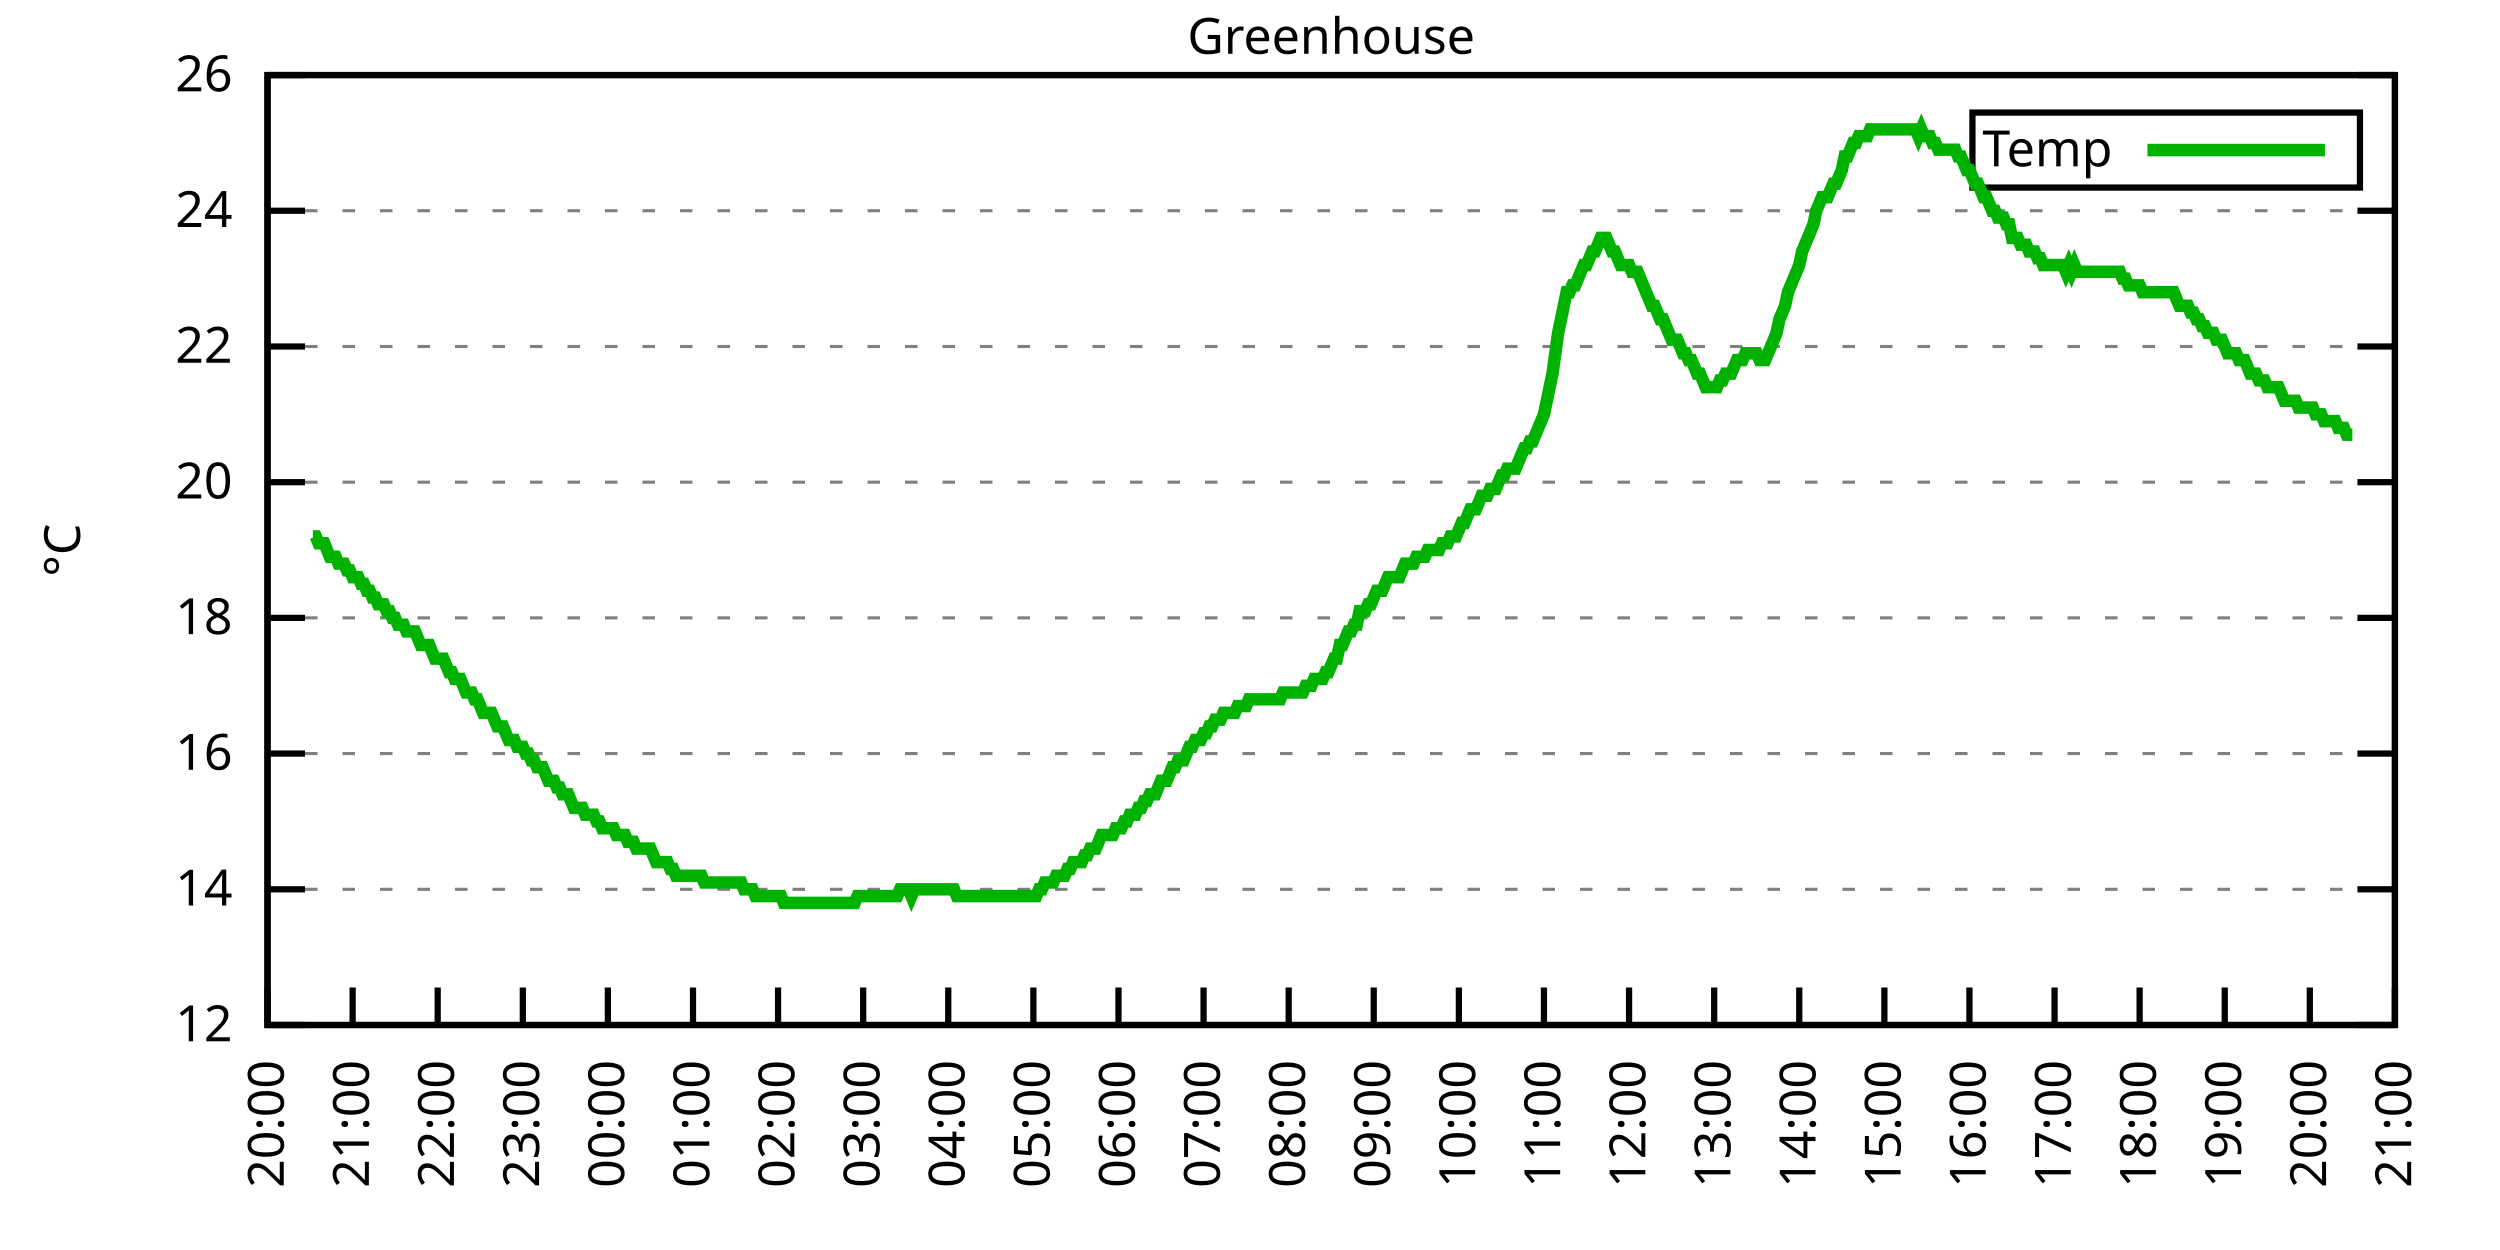
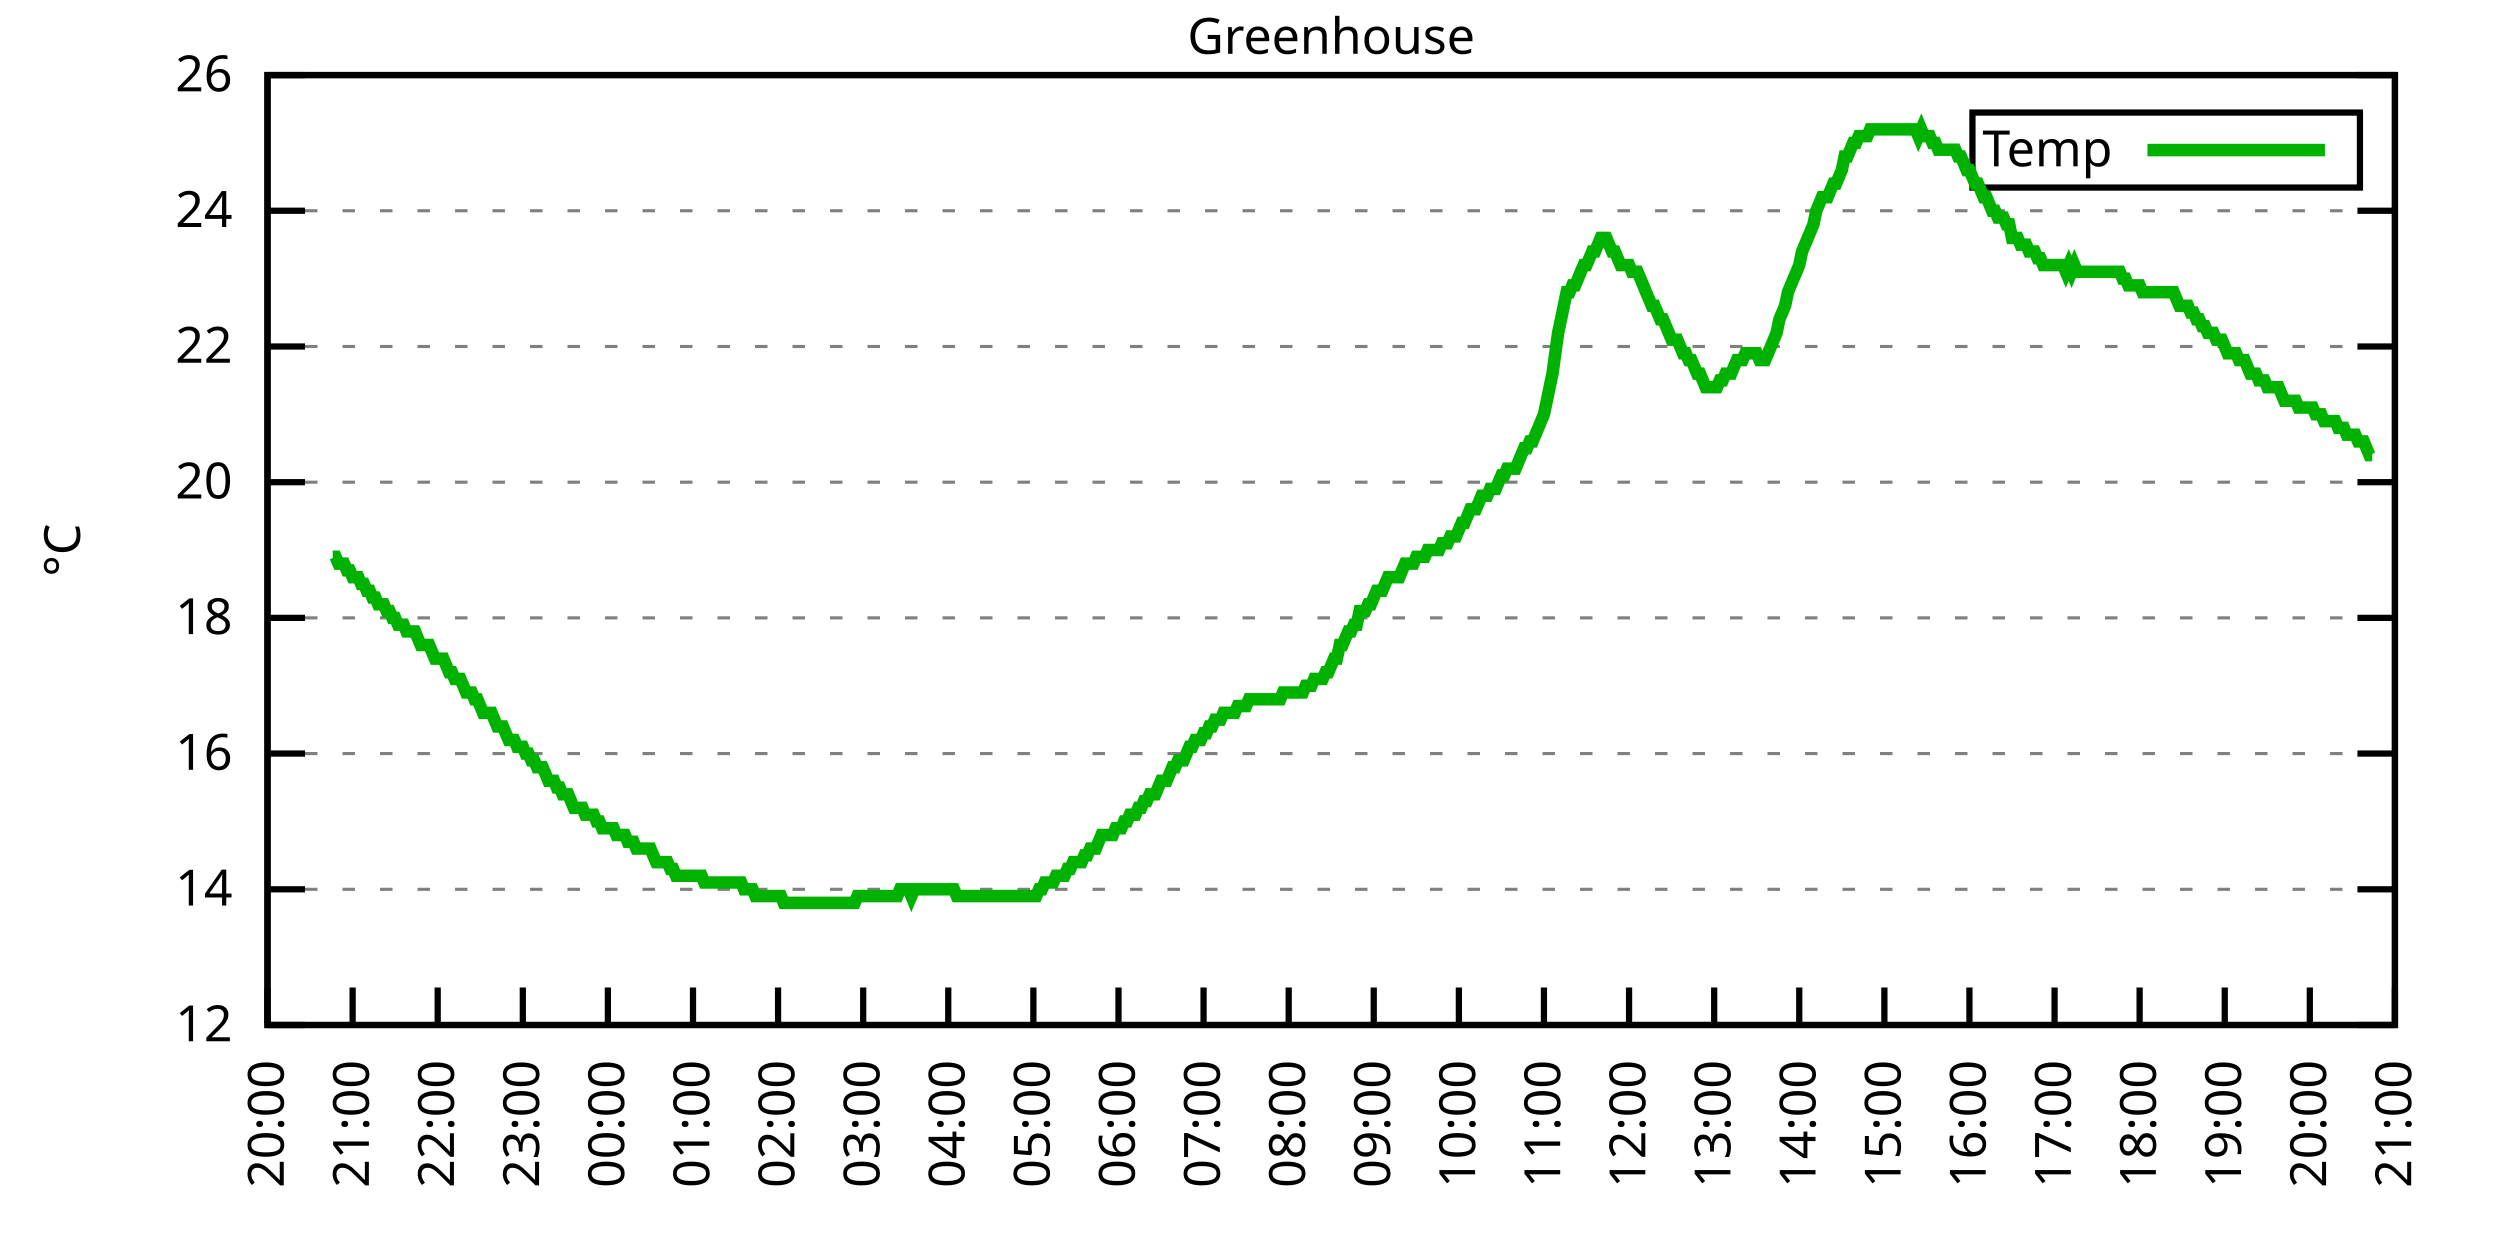
<svg xmlns="http://www.w3.org/2000/svg" xmlns:xlink="http://www.w3.org/1999/xlink" width="400" height="200" viewBox="0 0 400 200">
  <g id="gnuplot_canvas">
    <rect x="0" y="0" width="400" height="200" fill="none" />
    <defs>
      <circle id="gpDot" r="0.5" stroke-width="0.5" stroke="currentColor" />
      <path id="gpPt0" stroke-width="0.333" stroke="currentColor" d="M-1,0 h2 M0,-1 v2" />
      <path id="gpPt1" stroke-width="0.333" stroke="currentColor" d="M-1,-1 L1,1 M1,-1 L-1,1" />
      <path id="gpPt2" stroke-width="0.333" stroke="currentColor" d="M-1,0 L1,0 M0,-1 L0,1 M-1,-1 L1,1 M-1,1 L1,-1" />
      <rect id="gpPt3" stroke-width="0.333" stroke="currentColor" x="-1" y="-1" width="2" height="2" />
      <rect id="gpPt4" stroke-width="0.333" stroke="currentColor" fill="currentColor" x="-1" y="-1" width="2" height="2" />
      <circle id="gpPt5" stroke-width="0.333" stroke="currentColor" cx="0" cy="0" r="1" />
      <use xlink:href="#gpPt5" id="gpPt6" fill="currentColor" stroke="none" />
      <path id="gpPt7" stroke-width="0.333" stroke="currentColor" d="M0,-1.33 L-1.33,0.67 L1.33,0.67 z" />
      <use xlink:href="#gpPt7" id="gpPt8" fill="currentColor" stroke="none" />
      <use xlink:href="#gpPt7" id="gpPt9" stroke="currentColor" transform="rotate(180)" />
      <use xlink:href="#gpPt9" id="gpPt10" fill="currentColor" stroke="none" />
      <use xlink:href="#gpPt3" id="gpPt11" stroke="currentColor" transform="rotate(45)" />
      <use xlink:href="#gpPt11" id="gpPt12" fill="currentColor" stroke="none" />
      <path id="gpPt13" stroke-width="0.333" stroke="currentColor" d="M0,1.330 L1.265,0.411 L0.782,-1.067 L-0.782,-1.076 L-1.265,0.411 z" />
      <use xlink:href="#gpPt13" id="gpPt14" fill="currentColor" stroke="none" />
      <filter id="textbox" filterUnits="objectBoundingBox" x="0" y="0" height="1" width="1">
        <feFlood flood-color="white" flood-opacity="1" result="bgnd" />
        <feComposite in="SourceGraphic" in2="bgnd" operator="atop" />
      </filter>
      <filter id="greybox" filterUnits="objectBoundingBox" x="0" y="0" height="1" width="1">
        <feFlood flood-color="lightgrey" flood-opacity="1" result="grey" />
        <feComposite in="SourceGraphic" in2="grey" operator="atop" />
      </filter>
    </defs>
    <g fill="none" color="white" stroke="currentColor" stroke-width="1.00" stroke-linecap="butt" stroke-linejoin="miter">
</g>
    <g fill="none" color="black" stroke="currentColor" stroke-width="1.00" stroke-linecap="butt" stroke-linejoin="miter">
      <g stroke="none" shape-rendering="crispEdges">
        <polygon fill="rgb(255, 255, 255)" points="42.80,164.00 383.18,164.00 383.18,12.02 42.80,12.02 " />
      </g>
    </g>
    <g fill="none" color="black" stroke="currentColor" stroke-width="1.00" stroke-linecap="butt" stroke-linejoin="miter">
</g>
    <g fill="none" color="black" stroke="black" stroke-width="0.50" stroke-linecap="butt" stroke-linejoin="miter">
</g>
    <g fill="none" color="gray" stroke="currentColor" stroke-width="0.50" stroke-linecap="butt" stroke-linejoin="miter">
      <path stroke="gray" stroke-dasharray="2,4" class="gridline" d="M42.80,164.00 L383.19,164.00  " />
    </g>
    <g fill="none" color="gray" stroke="gray" stroke-width="1.00" stroke-linecap="butt" stroke-linejoin="miter">
</g>
    <g fill="none" color="black" stroke="currentColor" stroke-width="1.00" stroke-linecap="butt" stroke-linejoin="miter">
      <path stroke="black" d="M42.80,164.00 L48.80,164.00 M383.19,164.00 L377.19,164.00  " />
      <g transform="translate(37.20,166.60)" stroke="none" fill="black" font-family="Sans" font-size="8.00" text-anchor="end">
        <text>
          <tspan font-family="Sans"> 12</tspan>
        </text>
      </g>
    </g>
    <g fill="none" color="black" stroke="currentColor" stroke-width="1.00" stroke-linecap="butt" stroke-linejoin="miter">
</g>
    <g fill="none" color="black" stroke="black" stroke-width="0.50" stroke-linecap="butt" stroke-linejoin="miter">
</g>
    <g fill="none" color="gray" stroke="currentColor" stroke-width="0.50" stroke-linecap="butt" stroke-linejoin="miter">
      <path stroke="gray" stroke-dasharray="2,4" class="gridline" d="M42.80,142.29 L383.19,142.29  " />
    </g>
    <g fill="none" color="gray" stroke="gray" stroke-width="1.00" stroke-linecap="butt" stroke-linejoin="miter">
</g>
    <g fill="none" color="black" stroke="currentColor" stroke-width="1.00" stroke-linecap="butt" stroke-linejoin="miter">
      <path stroke="black" d="M42.80,142.29 L48.80,142.29 M383.19,142.29 L377.19,142.29  " />
      <g transform="translate(37.20,144.89)" stroke="none" fill="black" font-family="Sans" font-size="8.00" text-anchor="end">
        <text>
          <tspan font-family="Sans"> 14</tspan>
        </text>
      </g>
    </g>
    <g fill="none" color="black" stroke="currentColor" stroke-width="1.00" stroke-linecap="butt" stroke-linejoin="miter">
</g>
    <g fill="none" color="black" stroke="black" stroke-width="0.50" stroke-linecap="butt" stroke-linejoin="miter">
</g>
    <g fill="none" color="gray" stroke="currentColor" stroke-width="0.50" stroke-linecap="butt" stroke-linejoin="miter">
      <path stroke="gray" stroke-dasharray="2,4" class="gridline" d="M42.80,120.57 L383.19,120.57  " />
    </g>
    <g fill="none" color="gray" stroke="gray" stroke-width="1.00" stroke-linecap="butt" stroke-linejoin="miter">
</g>
    <g fill="none" color="black" stroke="currentColor" stroke-width="1.00" stroke-linecap="butt" stroke-linejoin="miter">
      <path stroke="black" d="M42.80,120.57 L48.80,120.57 M383.19,120.57 L377.19,120.57  " />
      <g transform="translate(37.20,123.17)" stroke="none" fill="black" font-family="Sans" font-size="8.00" text-anchor="end">
        <text>
          <tspan font-family="Sans"> 16</tspan>
        </text>
      </g>
    </g>
    <g fill="none" color="black" stroke="currentColor" stroke-width="1.00" stroke-linecap="butt" stroke-linejoin="miter">
</g>
    <g fill="none" color="black" stroke="black" stroke-width="0.50" stroke-linecap="butt" stroke-linejoin="miter">
</g>
    <g fill="none" color="gray" stroke="currentColor" stroke-width="0.50" stroke-linecap="butt" stroke-linejoin="miter">
      <path stroke="gray" stroke-dasharray="2,4" class="gridline" d="M42.80,98.86 L383.19,98.86  " />
    </g>
    <g fill="none" color="gray" stroke="gray" stroke-width="1.00" stroke-linecap="butt" stroke-linejoin="miter">
</g>
    <g fill="none" color="black" stroke="currentColor" stroke-width="1.00" stroke-linecap="butt" stroke-linejoin="miter">
      <path stroke="black" d="M42.80,98.86 L48.80,98.86 M383.19,98.86 L377.19,98.86  " />
      <g transform="translate(37.20,101.46)" stroke="none" fill="black" font-family="Sans" font-size="8.00" text-anchor="end">
        <text>
          <tspan font-family="Sans"> 18</tspan>
        </text>
      </g>
    </g>
    <g fill="none" color="black" stroke="currentColor" stroke-width="1.00" stroke-linecap="butt" stroke-linejoin="miter">
</g>
    <g fill="none" color="black" stroke="black" stroke-width="0.50" stroke-linecap="butt" stroke-linejoin="miter">
</g>
    <g fill="none" color="gray" stroke="currentColor" stroke-width="0.50" stroke-linecap="butt" stroke-linejoin="miter">
      <path stroke="gray" stroke-dasharray="2,4" class="gridline" d="M42.80,77.15 L383.19,77.15  " />
    </g>
    <g fill="none" color="gray" stroke="gray" stroke-width="1.00" stroke-linecap="butt" stroke-linejoin="miter">
</g>
    <g fill="none" color="black" stroke="currentColor" stroke-width="1.00" stroke-linecap="butt" stroke-linejoin="miter">
      <path stroke="black" d="M42.80,77.15 L48.80,77.15 M383.19,77.15 L377.19,77.15  " />
      <g transform="translate(37.20,79.75)" stroke="none" fill="black" font-family="Sans" font-size="8.00" text-anchor="end">
        <text>
          <tspan font-family="Sans"> 20</tspan>
        </text>
      </g>
    </g>
    <g fill="none" color="black" stroke="currentColor" stroke-width="1.00" stroke-linecap="butt" stroke-linejoin="miter">
</g>
    <g fill="none" color="black" stroke="black" stroke-width="0.50" stroke-linecap="butt" stroke-linejoin="miter">
</g>
    <g fill="none" color="gray" stroke="currentColor" stroke-width="0.50" stroke-linecap="butt" stroke-linejoin="miter">
      <path stroke="gray" stroke-dasharray="2,4" class="gridline" d="M42.80,55.44 L383.19,55.44  " />
    </g>
    <g fill="none" color="gray" stroke="gray" stroke-width="1.00" stroke-linecap="butt" stroke-linejoin="miter">
</g>
    <g fill="none" color="black" stroke="currentColor" stroke-width="1.00" stroke-linecap="butt" stroke-linejoin="miter">
      <path stroke="black" d="M42.80,55.44 L48.80,55.44 M383.19,55.44 L377.19,55.44  " />
      <g transform="translate(37.20,58.04)" stroke="none" fill="black" font-family="Sans" font-size="8.00" text-anchor="end">
        <text>
          <tspan font-family="Sans"> 22</tspan>
        </text>
      </g>
    </g>
    <g fill="none" color="black" stroke="currentColor" stroke-width="1.00" stroke-linecap="butt" stroke-linejoin="miter">
</g>
    <g fill="none" color="black" stroke="black" stroke-width="0.50" stroke-linecap="butt" stroke-linejoin="miter">
</g>
    <g fill="none" color="gray" stroke="currentColor" stroke-width="0.50" stroke-linecap="butt" stroke-linejoin="miter">
      <path stroke="gray" stroke-dasharray="2,4" class="gridline" d="M42.80,33.72 L383.19,33.72  " />
    </g>
    <g fill="none" color="gray" stroke="gray" stroke-width="1.00" stroke-linecap="butt" stroke-linejoin="miter">
</g>
    <g fill="none" color="black" stroke="currentColor" stroke-width="1.00" stroke-linecap="butt" stroke-linejoin="miter">
      <path stroke="black" d="M42.80,33.72 L48.80,33.72 M383.19,33.72 L377.19,33.72  " />
      <g transform="translate(37.20,36.32)" stroke="none" fill="black" font-family="Sans" font-size="8.00" text-anchor="end">
        <text>
          <tspan font-family="Sans"> 24</tspan>
        </text>
      </g>
    </g>
    <g fill="none" color="black" stroke="currentColor" stroke-width="1.00" stroke-linecap="butt" stroke-linejoin="miter">
</g>
    <g fill="none" color="black" stroke="black" stroke-width="0.50" stroke-linecap="butt" stroke-linejoin="miter">
</g>
    <g fill="none" color="gray" stroke="currentColor" stroke-width="0.50" stroke-linecap="butt" stroke-linejoin="miter">
      <path stroke="gray" stroke-dasharray="2,4" class="gridline" d="M42.80,12.01 L383.19,12.01  " />
    </g>
    <g fill="none" color="gray" stroke="gray" stroke-width="1.00" stroke-linecap="butt" stroke-linejoin="miter">
</g>
    <g fill="none" color="black" stroke="currentColor" stroke-width="1.00" stroke-linecap="butt" stroke-linejoin="miter">
      <path stroke="black" d="M42.80,12.01 L48.80,12.01 M383.19,12.01 L377.19,12.01  " />
      <g transform="translate(37.20,14.61)" stroke="none" fill="black" font-family="Sans" font-size="8.00" text-anchor="end">
        <text>
          <tspan font-family="Sans"> 26</tspan>
        </text>
      </g>
    </g>
    <g fill="none" color="black" stroke="currentColor" stroke-width="1.00" stroke-linecap="butt" stroke-linejoin="miter">
      <path stroke="black" d="M42.80,164.00 L42.80,158.00  " />
      <g transform="translate(45.40,169.60) rotate(270.00)" stroke="none" fill="black" font-family="Sans" font-size="8.00" text-anchor="end">
        <text>
          <tspan font-family="Sans">20:00</tspan>
        </text>
      </g>
    </g>
    <g fill="none" color="black" stroke="currentColor" stroke-width="1.00" stroke-linecap="butt" stroke-linejoin="miter">
      <path stroke="black" d="M56.42,164.00 L56.42,158.00  " />
      <g transform="translate(59.02,169.60) rotate(270.00)" stroke="none" fill="black" font-family="Sans" font-size="8.00" text-anchor="end">
        <text>
          <tspan font-family="Sans">21:00</tspan>
        </text>
      </g>
    </g>
    <g fill="none" color="black" stroke="currentColor" stroke-width="1.00" stroke-linecap="butt" stroke-linejoin="miter">
      <path stroke="black" d="M70.03,164.00 L70.03,158.00  " />
      <g transform="translate(72.63,169.60) rotate(270.00)" stroke="none" fill="black" font-family="Sans" font-size="8.00" text-anchor="end">
        <text>
          <tspan font-family="Sans">22:00</tspan>
        </text>
      </g>
    </g>
    <g fill="none" color="black" stroke="currentColor" stroke-width="1.00" stroke-linecap="butt" stroke-linejoin="miter">
      <path stroke="black" d="M83.65,164.00 L83.65,158.00  " />
      <g transform="translate(86.25,169.60) rotate(270.00)" stroke="none" fill="black" font-family="Sans" font-size="8.00" text-anchor="end">
        <text>
          <tspan font-family="Sans">23:00</tspan>
        </text>
      </g>
    </g>
    <g fill="none" color="black" stroke="currentColor" stroke-width="1.00" stroke-linecap="butt" stroke-linejoin="miter">
      <path stroke="black" d="M97.26,164.00 L97.26,158.00  " />
      <g transform="translate(99.86,169.60) rotate(270.00)" stroke="none" fill="black" font-family="Sans" font-size="8.00" text-anchor="end">
        <text>
          <tspan font-family="Sans">00:00</tspan>
        </text>
      </g>
    </g>
    <g fill="none" color="black" stroke="currentColor" stroke-width="1.00" stroke-linecap="butt" stroke-linejoin="miter">
      <path stroke="black" d="M110.88,164.00 L110.88,158.00  " />
      <g transform="translate(113.48,169.60) rotate(270.00)" stroke="none" fill="black" font-family="Sans" font-size="8.00" text-anchor="end">
        <text>
          <tspan font-family="Sans">01:00</tspan>
        </text>
      </g>
    </g>
    <g fill="none" color="black" stroke="currentColor" stroke-width="1.00" stroke-linecap="butt" stroke-linejoin="miter">
      <path stroke="black" d="M124.49,164.00 L124.49,158.00  " />
      <g transform="translate(127.09,169.60) rotate(270.00)" stroke="none" fill="black" font-family="Sans" font-size="8.00" text-anchor="end">
        <text>
          <tspan font-family="Sans">02:00</tspan>
        </text>
      </g>
    </g>
    <g fill="none" color="black" stroke="currentColor" stroke-width="1.00" stroke-linecap="butt" stroke-linejoin="miter">
      <path stroke="black" d="M138.11,164.00 L138.11,158.00  " />
      <g transform="translate(140.71,169.60) rotate(270.00)" stroke="none" fill="black" font-family="Sans" font-size="8.00" text-anchor="end">
        <text>
          <tspan font-family="Sans">03:00</tspan>
        </text>
      </g>
    </g>
    <g fill="none" color="black" stroke="currentColor" stroke-width="1.00" stroke-linecap="butt" stroke-linejoin="miter">
      <path stroke="black" d="M151.72,164.00 L151.72,158.00  " />
      <g transform="translate(154.32,169.60) rotate(270.00)" stroke="none" fill="black" font-family="Sans" font-size="8.00" text-anchor="end">
        <text>
          <tspan font-family="Sans">04:00</tspan>
        </text>
      </g>
    </g>
    <g fill="none" color="black" stroke="currentColor" stroke-width="1.00" stroke-linecap="butt" stroke-linejoin="miter">
      <path stroke="black" d="M165.34,164.00 L165.34,158.00  " />
      <g transform="translate(167.94,169.60) rotate(270.00)" stroke="none" fill="black" font-family="Sans" font-size="8.00" text-anchor="end">
        <text>
          <tspan font-family="Sans">05:00</tspan>
        </text>
      </g>
    </g>
    <g fill="none" color="black" stroke="currentColor" stroke-width="1.00" stroke-linecap="butt" stroke-linejoin="miter">
      <path stroke="black" d="M178.96,164.00 L178.96,158.00  " />
      <g transform="translate(181.56,169.60) rotate(270.00)" stroke="none" fill="black" font-family="Sans" font-size="8.00" text-anchor="end">
        <text>
          <tspan font-family="Sans">06:00</tspan>
        </text>
      </g>
    </g>
    <g fill="none" color="black" stroke="currentColor" stroke-width="1.00" stroke-linecap="butt" stroke-linejoin="miter">
      <path stroke="black" d="M192.57,164.00 L192.57,158.00  " />
      <g transform="translate(195.17,169.60) rotate(270.00)" stroke="none" fill="black" font-family="Sans" font-size="8.00" text-anchor="end">
        <text>
          <tspan font-family="Sans">07:00</tspan>
        </text>
      </g>
    </g>
    <g fill="none" color="black" stroke="currentColor" stroke-width="1.00" stroke-linecap="butt" stroke-linejoin="miter">
      <path stroke="black" d="M206.19,164.00 L206.19,158.00  " />
      <g transform="translate(208.79,169.60) rotate(270.00)" stroke="none" fill="black" font-family="Sans" font-size="8.00" text-anchor="end">
        <text>
          <tspan font-family="Sans">08:00</tspan>
        </text>
      </g>
    </g>
    <g fill="none" color="black" stroke="currentColor" stroke-width="1.00" stroke-linecap="butt" stroke-linejoin="miter">
      <path stroke="black" d="M219.80,164.00 L219.80,158.00  " />
      <g transform="translate(222.40,169.60) rotate(270.00)" stroke="none" fill="black" font-family="Sans" font-size="8.00" text-anchor="end">
        <text>
          <tspan font-family="Sans">09:00</tspan>
        </text>
      </g>
    </g>
    <g fill="none" color="black" stroke="currentColor" stroke-width="1.00" stroke-linecap="butt" stroke-linejoin="miter">
      <path stroke="black" d="M233.42,164.00 L233.42,158.00  " />
      <g transform="translate(236.02,169.60) rotate(270.00)" stroke="none" fill="black" font-family="Sans" font-size="8.00" text-anchor="end">
        <text>
          <tspan font-family="Sans">10:00</tspan>
        </text>
      </g>
    </g>
    <g fill="none" color="black" stroke="currentColor" stroke-width="1.00" stroke-linecap="butt" stroke-linejoin="miter">
      <path stroke="black" d="M247.03,164.00 L247.03,158.00  " />
      <g transform="translate(249.63,169.60) rotate(270.00)" stroke="none" fill="black" font-family="Sans" font-size="8.00" text-anchor="end">
        <text>
          <tspan font-family="Sans">11:00</tspan>
        </text>
      </g>
    </g>
    <g fill="none" color="black" stroke="currentColor" stroke-width="1.00" stroke-linecap="butt" stroke-linejoin="miter">
      <path stroke="black" d="M260.65,164.00 L260.65,158.00  " />
      <g transform="translate(263.25,169.60) rotate(270.00)" stroke="none" fill="black" font-family="Sans" font-size="8.00" text-anchor="end">
        <text>
          <tspan font-family="Sans">12:00</tspan>
        </text>
      </g>
    </g>
    <g fill="none" color="black" stroke="currentColor" stroke-width="1.00" stroke-linecap="butt" stroke-linejoin="miter">
      <path stroke="black" d="M274.27,164.00 L274.27,158.00  " />
      <g transform="translate(276.87,169.60) rotate(270.00)" stroke="none" fill="black" font-family="Sans" font-size="8.00" text-anchor="end">
        <text>
          <tspan font-family="Sans">13:00</tspan>
        </text>
      </g>
    </g>
    <g fill="none" color="black" stroke="currentColor" stroke-width="1.00" stroke-linecap="butt" stroke-linejoin="miter">
      <path stroke="black" d="M287.88,164.00 L287.88,158.00  " />
      <g transform="translate(290.48,169.60) rotate(270.00)" stroke="none" fill="black" font-family="Sans" font-size="8.00" text-anchor="end">
        <text>
          <tspan font-family="Sans">14:00</tspan>
        </text>
      </g>
    </g>
    <g fill="none" color="black" stroke="currentColor" stroke-width="1.00" stroke-linecap="butt" stroke-linejoin="miter">
      <path stroke="black" d="M301.50,164.00 L301.50,158.00  " />
      <g transform="translate(304.10,169.60) rotate(270.00)" stroke="none" fill="black" font-family="Sans" font-size="8.00" text-anchor="end">
        <text>
          <tspan font-family="Sans">15:00</tspan>
        </text>
      </g>
    </g>
    <g fill="none" color="black" stroke="currentColor" stroke-width="1.00" stroke-linecap="butt" stroke-linejoin="miter">
      <path stroke="black" d="M315.11,164.00 L315.11,158.00  " />
      <g transform="translate(317.71,169.60) rotate(270.00)" stroke="none" fill="black" font-family="Sans" font-size="8.00" text-anchor="end">
        <text>
          <tspan font-family="Sans">16:00</tspan>
        </text>
      </g>
    </g>
    <g fill="none" color="black" stroke="currentColor" stroke-width="1.00" stroke-linecap="butt" stroke-linejoin="miter">
      <path stroke="black" d="M328.73,164.00 L328.73,158.00  " />
      <g transform="translate(331.33,169.60) rotate(270.00)" stroke="none" fill="black" font-family="Sans" font-size="8.00" text-anchor="end">
        <text>
          <tspan font-family="Sans">17:00</tspan>
        </text>
      </g>
    </g>
    <g fill="none" color="black" stroke="currentColor" stroke-width="1.00" stroke-linecap="butt" stroke-linejoin="miter">
      <path stroke="black" d="M342.34,164.00 L342.34,158.00  " />
      <g transform="translate(344.94,169.60) rotate(270.00)" stroke="none" fill="black" font-family="Sans" font-size="8.00" text-anchor="end">
        <text>
          <tspan font-family="Sans">18:00</tspan>
        </text>
      </g>
    </g>
    <g fill="none" color="black" stroke="currentColor" stroke-width="1.00" stroke-linecap="butt" stroke-linejoin="miter">
      <path stroke="black" d="M355.96,164.00 L355.96,158.00  " />
      <g transform="translate(358.56,169.60) rotate(270.00)" stroke="none" fill="black" font-family="Sans" font-size="8.00" text-anchor="end">
        <text>
          <tspan font-family="Sans">19:00</tspan>
        </text>
      </g>
    </g>
    <g fill="none" color="black" stroke="currentColor" stroke-width="1.00" stroke-linecap="butt" stroke-linejoin="miter">
      <path stroke="black" d="M369.57,164.00 L369.57,158.00  " />
      <g transform="translate(372.17,169.60) rotate(270.00)" stroke="none" fill="black" font-family="Sans" font-size="8.00" text-anchor="end">
        <text>
          <tspan font-family="Sans">20:00</tspan>
        </text>
      </g>
    </g>
    <g fill="none" color="black" stroke="currentColor" stroke-width="1.00" stroke-linecap="butt" stroke-linejoin="miter">
      <path stroke="black" d="M383.19,164.00 L383.19,158.00  " />
      <g transform="translate(385.79,169.60) rotate(270.00)" stroke="none" fill="black" font-family="Sans" font-size="8.00" text-anchor="end">
        <text>
          <tspan font-family="Sans">21:00</tspan>
        </text>
      </g>
    </g>
    <g fill="none" color="black" stroke="currentColor" stroke-width="1.00" stroke-linecap="butt" stroke-linejoin="miter">
</g>
    <g fill="none" color="black" stroke="currentColor" stroke-width="1.00" stroke-linecap="butt" stroke-linejoin="miter">
      <path stroke="black" d="M42.80,12.01 L42.80,164.00 L383.19,164.00 L383.19,12.01 L42.80,12.01 Z  " />
    </g>
    <g fill="none" color="black" stroke="currentColor" stroke-width="1.00" stroke-linecap="butt" stroke-linejoin="miter">
</g>
    <g fill="none" color="black" stroke="currentColor" stroke-width="1.00" stroke-linecap="butt" stroke-linejoin="miter">
      <path stroke="black" d="M315.59,30.01 L315.59,18.01 L377.59,18.01 L377.59,30.01 L315.59,30.01 Z  " />
    </g>
    <g id="Greenhouse_plot_1">
      <g fill="none" color="white" stroke="black" stroke-width="2.00" stroke-linecap="butt" stroke-linejoin="miter">
</g>
      <g fill="none" color="black" stroke="currentColor" stroke-width="2.00" stroke-linecap="butt" stroke-linejoin="miter">
        <g transform="translate(337.99,26.61)" stroke="none" fill="black" font-family="Sans" font-size="8.00" text-anchor="end">
          <text>
            <tspan font-family="Sans">Temp</tspan>
          </text>
        </g>
      </g>
      <g fill="none" color="black" stroke="currentColor" stroke-width="2.00" stroke-linecap="butt" stroke-linejoin="miter">
-         <path stroke="rgb(  0, 178,   0)" d="M343.59,24.01 L371.99,24.01 M50.06,85.83 L50.52,85.83 L50.97,86.92 L51.42,86.92 L51.88,86.92 L52.33,88.00   L52.78,89.09 L53.24,89.09 L53.69,89.09 L54.15,90.18 L54.60,90.18 L55.05,90.18 L55.51,91.26 L55.96,91.26   L56.42,92.35 L56.87,92.35 L57.32,92.35 L57.78,93.43 L58.23,93.43 L58.68,94.52 L59.14,94.52 L59.59,95.60   L60.05,95.60 L60.50,96.69 L60.95,96.69 L61.41,96.69 L61.86,97.78 L62.32,97.78 L62.77,98.86 L63.22,98.86   L63.68,99.95 L64.13,99.95 L64.58,99.95 L65.04,101.03 L65.49,101.03 L65.95,101.03 L66.40,101.03 L66.85,102.12   L67.31,103.20 L67.76,103.20 L68.22,103.20 L68.67,103.20 L69.12,104.29 L69.58,105.38 L70.03,105.38 L70.49,105.38   L70.94,105.38 L71.39,106.46 L71.85,107.55 L72.30,107.55 L72.75,108.63 L73.21,108.63 L73.66,108.63 L74.12,109.72   L74.57,110.80 L75.02,110.80 L75.48,110.80 L75.93,111.89 L76.39,111.89 L76.84,112.97 L77.29,114.06 L77.75,114.06   L78.20,114.06 L78.65,114.06 L79.11,115.15 L79.56,116.23 L80.02,116.23 L80.47,116.23 L80.92,117.32 L81.38,118.40   L81.83,118.40 L82.29,118.40 L82.74,119.49 L83.19,119.49 L83.65,119.49 L84.10,120.57 L84.55,120.57 L85.01,121.66   L85.46,121.66 L85.92,122.75 L86.37,122.75 L86.82,122.75 L87.28,123.83 L87.73,124.92 L88.19,124.92 L88.64,124.92   L89.09,126.00 L89.55,126.00 L90.00,127.09 L90.45,127.09 L90.91,127.09 L91.36,128.17 L91.82,129.26 L92.27,129.26   L92.72,129.26 L93.18,129.26 L93.63,130.35 L94.09,130.35 L94.54,130.35 L94.99,130.35 L95.45,131.43 L95.90,131.43   L96.35,132.52 L96.81,132.52 L97.26,132.52 L97.72,132.52 L98.17,132.52 L98.62,133.60 L99.08,133.60 L99.53,133.60   L99.99,133.60 L100.44,134.69 L100.89,134.69 L101.35,134.69 L101.80,135.77 L102.25,135.77 L102.71,135.77 L103.16,135.77   L103.62,135.77 L104.07,135.77 L104.52,136.86 L104.98,137.94 L105.43,137.94 L105.89,137.94 L106.34,137.94 L106.79,137.94   L107.25,139.03 L107.70,139.03 L108.15,140.12 L108.61,140.12 L109.06,140.12 L109.52,140.12 L109.97,140.12 L110.42,140.12   L110.88,140.12 L111.33,140.12 L111.79,140.12 L112.24,140.12 L112.69,141.20 L113.15,141.20 L113.60,141.20 L114.05,141.20   L114.51,141.20 L114.96,141.20 L115.42,141.20 L115.87,141.20 L116.32,141.20 L116.78,141.20 L117.23,141.20 L117.69,141.20   L118.14,141.20 L118.59,141.20 L119.05,142.29 L119.50,142.29 L119.96,142.29 L120.41,142.29 L120.86,143.37 L121.32,143.37   L121.77,143.37 L122.22,143.37 L122.68,143.37 L123.13,143.37 L123.59,143.37 L124.04,143.37 L124.49,143.37 L124.95,143.37   L125.40,144.46 L125.86,144.46 L126.31,144.46 L126.76,144.46 L127.22,144.46 L127.67,144.46 L128.12,144.46 L128.58,144.46   L129.03,144.46 L129.49,144.46 L129.94,144.46 L130.39,144.46 L130.85,144.46 L131.30,144.46 L131.76,144.46 L132.21,144.46   L132.66,144.46 L133.12,144.46 L133.57,144.46 L134.02,144.46 L134.48,144.46 L134.93,144.46 L135.39,144.46 L135.84,144.46   L136.29,144.46 L136.75,144.46 L137.20,143.37 L137.66,143.37 L138.11,143.37 L138.56,143.37 L139.02,143.37 L139.47,143.37   L139.92,143.37 L140.38,143.37 L140.83,143.37 L141.29,143.37 L141.74,143.37 L142.19,143.37 L142.65,143.37 L143.10,143.37   L143.56,143.37 L144.01,142.29 L144.46,142.29 L144.92,142.29 L145.37,142.29 L145.82,143.37 L146.28,142.29 L146.73,142.29   L147.19,142.29 L147.64,142.29 L148.09,142.29 L148.55,142.29 L149.00,142.29 L149.46,142.29 L149.91,142.29 L150.36,142.29   L150.82,142.29 L151.27,142.29 L151.72,142.29 L152.18,142.29 L152.63,142.29 L153.09,143.37 L153.54,143.37 L153.99,143.37   L154.45,143.37 L154.90,143.37 L155.36,143.37 L155.81,143.37 L156.26,143.37 L156.72,143.37 L157.17,143.37 L157.62,143.37   L158.08,143.37 L158.53,143.37 L158.99,143.37 L159.44,143.37 L159.89,143.37 L160.35,143.37 L160.80,143.37 L161.26,143.37   L161.71,143.37 L162.16,143.37 L162.62,143.37 L163.07,143.37 L163.52,143.37 L163.98,143.37 L164.43,143.37 L164.89,143.37   L165.34,143.37 L165.79,143.37 L166.25,142.29 L166.70,142.29 L167.16,141.20 L167.61,141.20 L168.06,141.20 L168.52,141.20   L168.97,140.12 L169.43,140.12 L169.88,140.12 L170.33,140.12 L170.79,139.03 L171.24,139.03 L171.69,137.94 L172.15,137.94   L172.60,137.94 L173.06,137.94 L173.51,136.86 L173.96,136.86 L174.42,135.77 L174.87,135.77 L175.33,135.77 L175.78,134.69   L176.23,133.60 L176.69,133.60 L177.14,133.60 L177.59,133.60 L178.05,133.60 L178.50,132.52 L178.96,132.52 L179.41,132.52   L179.86,131.43 L180.32,131.43 L180.77,130.35 L181.23,130.35 L181.68,130.35 L182.13,129.26 L182.59,129.26 L183.04,128.17   L183.49,128.17 L183.95,127.09 L184.40,127.09 L184.86,127.09 L185.31,126.00 L185.76,124.92 L186.22,124.92 L186.67,124.92   L187.13,123.83 L187.58,122.75 L188.03,122.75 L188.49,121.66 L188.94,121.66 L189.39,121.66 L189.85,120.57 L190.30,119.49   L190.76,119.49 L191.21,118.40 L191.66,118.40 L192.12,118.40 L192.57,117.32 L193.03,117.32 L193.48,116.23 L193.93,116.23   L194.39,115.15 L194.84,115.15 L195.29,115.15 L195.75,114.06 L196.20,114.06 L196.66,114.06 L197.11,114.06 L197.56,114.06   L198.02,112.97 L198.47,112.97 L198.93,112.97 L199.38,112.97 L199.83,111.89 L200.29,111.89 L200.74,111.89 L201.19,111.89   L201.65,111.89 L202.10,111.89 L202.56,111.89 L203.01,111.89 L203.46,111.89 L203.92,111.89 L204.37,111.89 L204.83,111.89   L205.28,110.80 L205.73,110.80 L206.19,110.80 L206.64,110.80 L207.09,110.80 L207.55,110.80 L208.00,110.80 L208.46,110.80   L208.91,109.72 L209.36,109.72 L209.82,109.72 L210.27,108.63 L210.73,108.63 L211.18,108.63 L211.63,108.63 L212.09,107.55   L212.54,107.55 L213.00,106.46 L213.45,105.38 L213.90,105.38 L214.36,103.20 L214.81,103.20 L215.26,102.12 L215.72,101.03   L216.17,101.03 L216.63,99.95 L217.08,99.95 L217.53,97.78 L217.99,97.78 L218.44,97.78 L218.90,96.69 L219.35,96.69   L219.80,95.60 L220.26,94.52 L220.71,94.52 L221.16,94.52 L221.62,93.43 L222.07,92.35 L222.53,92.35 L222.98,92.35   L223.43,92.35 L223.89,92.35 L224.34,91.26 L224.80,90.18 L225.25,90.18 L225.70,90.18 L226.16,90.18 L226.61,89.09   L227.06,89.09 L227.52,89.09 L227.97,89.09 L228.43,88.00 L228.88,88.00 L229.33,88.00 L229.79,88.00 L230.24,88.00   L230.70,86.92 L231.15,86.92 L231.60,86.92 L232.06,85.83 L232.51,85.83 L232.96,85.83 L233.42,84.75 L233.87,83.66   L234.33,83.66 L234.78,82.58 L235.23,81.49 L235.69,81.49 L236.14,81.49 L236.60,80.41 L237.05,79.32 L237.50,79.32   L237.96,79.32 L238.41,78.23 L238.86,78.23 L239.32,78.23 L239.77,77.15 L240.23,76.06 L240.68,76.06 L241.13,74.98   L241.59,74.98 L242.04,74.98 L242.50,74.98 L242.95,73.89 L243.40,72.81 L243.86,71.72 L244.31,71.72 L244.76,70.63   L245.22,70.63 L245.67,69.55 L246.13,68.46 L246.58,67.38 L247.03,66.29 L247.49,64.12 L247.94,61.95 L248.40,59.78   L248.85,56.52 L249.30,53.26 L249.76,51.09 L250.21,48.92 L250.66,46.75 L251.12,46.75 L251.57,45.66 L252.03,45.66   L252.48,44.58 L252.93,43.49 L253.39,42.41 L253.84,42.41 L254.30,41.32 L254.75,40.24 L255.20,40.24 L255.66,39.15   L256.11,38.07 L256.56,38.07 L257.02,38.07 L257.47,39.15 L257.93,40.24 L258.38,40.24 L258.83,41.32 L259.29,42.41   L259.74,42.41 L260.20,42.41 L260.65,42.41 L261.10,43.49 L261.56,43.49 L262.01,43.49 L262.47,44.58 L262.92,45.66   L263.37,46.75 L263.83,47.84 L264.28,48.92 L264.73,48.92 L265.19,50.01 L265.64,51.09 L266.10,51.09 L266.55,52.18   L267.00,53.26 L267.46,54.35 L267.91,54.35 L268.37,54.35 L268.82,55.44 L269.27,56.52 L269.73,56.52 L270.18,57.61   L270.63,57.61 L271.09,58.69 L271.54,59.78 L272.00,59.78 L272.45,60.86 L272.90,61.95 L273.36,61.95 L273.81,61.95   L274.27,61.95 L274.72,61.95 L275.17,60.86 L275.63,60.86 L276.08,59.78 L276.53,59.78 L276.99,59.78 L277.44,58.69   L277.90,57.61 L278.35,57.61 L278.80,57.61 L279.26,56.52 L279.71,56.52 L280.17,56.52 L280.62,56.52 L281.07,56.52   L281.53,57.61 L281.98,57.61 L282.43,57.61 L282.89,56.52 L283.34,55.44 L283.80,54.35 L284.25,53.26 L284.70,51.09   L285.16,50.01 L285.61,48.92 L286.07,46.75 L286.52,45.66 L286.97,44.58 L287.43,43.49 L287.88,42.41 L288.33,40.24   L288.79,39.15 L289.24,38.07 L289.70,36.98 L290.15,35.89 L290.60,33.72 L291.06,32.64 L291.51,31.55 L291.97,31.55   L292.42,31.55 L292.87,30.47 L293.33,29.38 L293.78,29.38 L294.23,28.29 L294.69,27.21 L295.14,25.04 L295.60,25.04   L296.05,23.95 L296.50,22.87 L296.96,22.87 L297.41,21.78 L297.87,21.78 L298.32,21.78 L298.77,21.78 L299.23,20.70   L299.68,20.70 L300.13,20.70 L300.59,20.70 L301.04,20.70 L301.50,20.70 L301.95,20.70 L302.40,20.70 L302.86,20.70   L303.31,20.70 L303.77,20.70 L304.22,20.70 L304.67,20.70 L305.13,20.70 L305.58,20.70 L306.03,20.70 L306.49,20.70   L306.94,21.78 L307.40,20.70 L307.85,21.78 L308.30,21.78 L308.76,21.78 L309.21,22.87 L309.67,22.87 L310.12,23.95   L310.57,23.95 L311.03,23.95 L311.48,23.95 L311.94,23.95 L312.39,23.95 L312.84,23.95 L313.30,25.04 L313.75,25.04   L314.20,26.12 L314.66,27.21 L315.11,27.21 L315.57,28.29 L316.02,29.38 L316.47,29.38 L316.93,30.47 L317.38,31.55   L317.84,31.55 L318.29,32.64 L318.74,33.72 L319.20,33.72 L319.65,34.81 L320.10,34.81 L320.56,34.81 L321.01,35.89   L321.47,35.89 L321.92,38.07 L322.37,38.07 L322.83,38.07 L323.28,39.15 L323.74,39.15 L324.19,39.15 L324.64,40.24   L325.10,40.24 L325.55,40.24 L326.00,41.32 L326.46,41.32 L326.91,42.41 L327.37,42.41 L327.82,42.41 L328.27,42.41   L328.73,42.41 L329.18,42.41 L329.64,42.41 L330.09,42.41 L330.54,43.49 L331.00,42.41 L331.45,43.49 L331.90,42.41   L332.36,43.49 L332.81,43.49 L333.27,43.49 L333.72,43.49 L334.17,43.49 L334.63,43.49 L335.08,43.49 L335.54,43.49   L335.99,43.49 L336.44,43.49 L336.90,43.49 L337.35,43.49 L337.80,43.49 L338.26,43.49 L338.71,43.49 L339.17,43.49   L339.62,44.58 L340.07,44.58 L340.53,45.66 L340.98,45.66 L341.44,45.66 L341.89,45.66 L342.34,45.66 L342.80,46.75   L343.25,46.75 L343.70,46.75 L344.16,46.75 L344.61,46.75 L345.07,46.75 L345.52,46.75 L345.97,46.75 L346.43,46.75   L346.88,46.75 L347.34,46.75 L347.79,46.75 L348.24,47.84 L348.70,48.92 L349.15,48.92 L349.60,48.92 L350.06,48.92   L350.51,50.01 L350.97,50.01 L351.42,51.09 L351.87,51.09 L352.33,52.18 L352.78,52.18 L353.24,53.26 L353.69,53.26   L354.14,53.26 L354.60,54.35 L355.05,54.35 L355.50,54.35 L355.96,55.44 L356.41,56.52 L356.87,56.52 L357.32,56.52   L357.77,56.52 L358.23,57.61 L358.68,57.61 L359.14,57.61 L359.59,58.69 L360.04,59.78 L360.50,59.78 L360.95,59.78   L361.41,60.86 L361.86,60.86 L362.31,60.86 L362.77,61.95 L363.22,61.95 L363.67,61.95 L364.13,61.95 L364.58,61.95   L365.04,63.04 L365.49,64.12 L365.94,64.12 L366.40,64.12 L366.85,64.12 L367.31,64.12 L367.76,65.21 L368.21,65.21   L368.67,65.21 L369.12,65.21 L369.57,65.21 L370.03,65.21 L370.48,66.29 L370.94,66.29 L371.39,66.29 L371.84,67.38   L372.30,67.38 L372.75,67.38 L373.21,67.38 L373.66,67.38 L374.11,68.46 L374.57,68.46 L375.02,68.46 L375.47,69.55   L375.93,69.55 L376.38,69.55  " />
+         <path stroke="rgb(  0, 178,   0)" d="M343.59,24.01 L371.99,24.01 M53.24,89.09 L53.69,89.09 L54.15,90.18 L54.60,90.18 L55.05,90.18 L55.51,91.26   L55.96,91.26 L56.42,92.35 L56.87,92.35 L57.32,92.35 L57.78,93.43 L58.23,93.43 L58.68,94.52 L59.14,94.52   L59.59,95.60 L60.05,95.60 L60.50,96.69 L60.95,96.69 L61.41,96.69 L61.86,97.78 L62.32,97.78 L62.77,98.86   L63.22,98.86 L63.68,99.95 L64.13,99.95 L64.58,99.95 L65.04,101.03 L65.49,101.03 L65.95,101.03 L66.40,101.03   L66.85,102.12 L67.31,103.20 L67.76,103.20 L68.22,103.20 L68.67,103.20 L69.12,104.29 L69.58,105.38 L70.03,105.38   L70.49,105.38 L70.94,105.38 L71.39,106.46 L71.85,107.55 L72.30,107.55 L72.75,108.63 L73.21,108.63 L73.66,108.63   L74.12,109.72 L74.57,110.80 L75.02,110.80 L75.48,110.80 L75.93,111.89 L76.39,111.89 L76.84,112.97 L77.29,114.06   L77.75,114.06 L78.20,114.06 L78.65,114.06 L79.11,115.15 L79.56,116.23 L80.02,116.23 L80.47,116.23 L80.92,117.32   L81.38,118.40 L81.83,118.40 L82.29,118.40 L82.74,119.49 L83.19,119.49 L83.65,119.49 L84.10,120.57 L84.55,120.57   L85.01,121.66 L85.46,121.66 L85.92,122.75 L86.37,122.75 L86.82,122.75 L87.28,123.83 L87.73,124.92 L88.19,124.92   L88.64,124.92 L89.09,126.00 L89.55,126.00 L90.00,127.09 L90.45,127.09 L90.91,127.09 L91.36,128.17 L91.82,129.26   L92.27,129.26 L92.72,129.26 L93.18,129.26 L93.63,130.35 L94.09,130.35 L94.54,130.35 L94.99,130.35 L95.45,131.43   L95.90,131.43 L96.35,132.52 L96.81,132.52 L97.26,132.52 L97.72,132.52 L98.17,132.52 L98.62,133.60 L99.08,133.60   L99.53,133.60 L99.99,133.60 L100.44,134.69 L100.89,134.69 L101.35,134.69 L101.80,135.77 L102.25,135.77 L102.71,135.77   L103.16,135.77 L103.62,135.77 L104.07,135.77 L104.52,136.86 L104.98,137.94 L105.43,137.94 L105.89,137.94 L106.34,137.94   L106.79,137.94 L107.25,139.03 L107.70,139.03 L108.15,140.12 L108.61,140.12 L109.06,140.12 L109.52,140.12 L109.97,140.12   L110.42,140.12 L110.88,140.12 L111.33,140.12 L111.79,140.12 L112.24,140.12 L112.69,141.20 L113.15,141.20 L113.60,141.20   L114.05,141.20 L114.51,141.20 L114.96,141.20 L115.42,141.20 L115.87,141.20 L116.32,141.20 L116.78,141.20 L117.23,141.20   L117.69,141.20 L118.14,141.20 L118.59,141.20 L119.05,142.29 L119.50,142.29 L119.96,142.29 L120.41,142.29 L120.86,143.37   L121.32,143.37 L121.77,143.37 L122.22,143.37 L122.68,143.37 L123.13,143.37 L123.59,143.37 L124.04,143.37 L124.49,143.37   L124.95,143.37 L125.40,144.46 L125.86,144.46 L126.31,144.46 L126.76,144.46 L127.22,144.46 L127.67,144.46 L128.12,144.46   L128.58,144.46 L129.03,144.46 L129.49,144.46 L129.94,144.46 L130.39,144.46 L130.85,144.46 L131.30,144.46 L131.76,144.46   L132.21,144.46 L132.66,144.46 L133.12,144.46 L133.57,144.46 L134.02,144.46 L134.48,144.46 L134.93,144.46 L135.39,144.46   L135.84,144.46 L136.29,144.46 L136.75,144.46 L137.20,143.37 L137.66,143.37 L138.11,143.37 L138.56,143.37 L139.02,143.37   L139.47,143.37 L139.92,143.37 L140.38,143.37 L140.83,143.37 L141.29,143.37 L141.74,143.37 L142.19,143.37 L142.65,143.37   L143.10,143.37 L143.56,143.37 L144.01,142.29 L144.46,142.29 L144.92,142.29 L145.37,142.29 L145.82,143.37 L146.28,142.29   L146.73,142.29 L147.19,142.29 L147.64,142.29 L148.09,142.29 L148.55,142.29 L149.00,142.29 L149.46,142.29 L149.91,142.29   L150.36,142.29 L150.82,142.29 L151.27,142.29 L151.72,142.29 L152.18,142.29 L152.63,142.29 L153.09,143.37 L153.54,143.37   L153.99,143.37 L154.45,143.37 L154.90,143.37 L155.36,143.37 L155.81,143.37 L156.26,143.37 L156.72,143.37 L157.17,143.37   L157.62,143.37 L158.08,143.37 L158.53,143.37 L158.99,143.37 L159.44,143.37 L159.89,143.37 L160.35,143.37 L160.80,143.37   L161.26,143.37 L161.71,143.37 L162.16,143.37 L162.62,143.37 L163.07,143.37 L163.52,143.37 L163.98,143.37 L164.43,143.37   L164.89,143.37 L165.34,143.37 L165.79,143.37 L166.25,142.29 L166.70,142.29 L167.16,141.20 L167.61,141.20 L168.06,141.20   L168.52,141.20 L168.97,140.12 L169.43,140.12 L169.88,140.12 L170.33,140.12 L170.79,139.03 L171.24,139.03 L171.69,137.94   L172.15,137.94 L172.60,137.94 L173.06,137.94 L173.51,136.86 L173.96,136.86 L174.42,135.77 L174.87,135.77 L175.33,135.77   L175.78,134.69 L176.23,133.60 L176.69,133.60 L177.14,133.60 L177.59,133.60 L178.05,133.60 L178.50,132.52 L178.96,132.52   L179.41,132.52 L179.86,131.43 L180.32,131.43 L180.77,130.35 L181.23,130.35 L181.68,130.35 L182.13,129.26 L182.59,129.26   L183.04,128.17 L183.49,128.17 L183.95,127.09 L184.40,127.09 L184.86,127.09 L185.31,126.00 L185.76,124.92 L186.22,124.92   L186.67,124.92 L187.13,123.83 L187.58,122.75 L188.03,122.75 L188.49,121.66 L188.94,121.66 L189.39,121.66 L189.85,120.57   L190.30,119.49 L190.76,119.49 L191.21,118.40 L191.66,118.40 L192.12,118.40 L192.57,117.32 L193.03,117.32 L193.48,116.23   L193.93,116.23 L194.39,115.15 L194.84,115.15 L195.29,115.15 L195.75,114.06 L196.20,114.06 L196.66,114.06 L197.11,114.06   L197.56,114.06 L198.02,112.97 L198.47,112.97 L198.93,112.97 L199.38,112.97 L199.83,111.89 L200.29,111.89 L200.74,111.89   L201.19,111.89 L201.65,111.89 L202.10,111.89 L202.56,111.89 L203.01,111.89 L203.46,111.89 L203.92,111.89 L204.37,111.89   L204.83,111.89 L205.28,110.80 L205.73,110.80 L206.19,110.80 L206.64,110.80 L207.09,110.80 L207.55,110.80 L208.00,110.80   L208.46,110.80 L208.91,109.72 L209.36,109.72 L209.82,109.72 L210.27,108.63 L210.73,108.63 L211.18,108.63 L211.63,108.63   L212.09,107.55 L212.54,107.55 L213.00,106.46 L213.45,105.38 L213.90,105.38 L214.36,103.20 L214.81,103.20 L215.26,102.12   L215.72,101.03 L216.17,101.03 L216.63,99.95 L217.08,99.95 L217.53,97.78 L217.99,97.78 L218.44,97.78 L218.90,96.69   L219.35,96.69 L219.80,95.60 L220.26,94.52 L220.71,94.52 L221.16,94.52 L221.62,93.43 L222.07,92.35 L222.53,92.35   L222.98,92.35 L223.43,92.35 L223.89,92.35 L224.34,91.26 L224.80,90.18 L225.25,90.18 L225.70,90.18 L226.16,90.18   L226.61,89.09 L227.06,89.09 L227.52,89.09 L227.97,89.09 L228.43,88.00 L228.88,88.00 L229.33,88.00 L229.79,88.00   L230.24,88.00 L230.70,86.92 L231.15,86.92 L231.60,86.92 L232.06,85.83 L232.51,85.83 L232.96,85.83 L233.42,84.75   L233.87,83.66 L234.33,83.66 L234.78,82.58 L235.23,81.49 L235.69,81.49 L236.14,81.49 L236.60,80.41 L237.05,79.32   L237.50,79.32 L237.96,79.32 L238.41,78.23 L238.86,78.23 L239.32,78.23 L239.77,77.15 L240.23,76.06 L240.68,76.06   L241.13,74.98 L241.59,74.98 L242.04,74.98 L242.50,74.98 L242.95,73.89 L243.40,72.81 L243.86,71.72 L244.31,71.72   L244.76,70.63 L245.22,70.63 L245.67,69.55 L246.13,68.46 L246.58,67.38 L247.03,66.29 L247.49,64.12 L247.94,61.95   L248.40,59.78 L248.85,56.52 L249.30,53.26 L249.76,51.09 L250.21,48.92 L250.66,46.75 L251.12,46.75 L251.57,45.66   L252.03,45.66 L252.48,44.58 L252.93,43.49 L253.39,42.41 L253.84,42.41 L254.30,41.32 L254.75,40.24 L255.20,40.24   L255.66,39.15 L256.11,38.07 L256.56,38.07 L257.02,38.07 L257.47,39.15 L257.93,40.24 L258.38,40.24 L258.83,41.32   L259.29,42.41 L259.74,42.41 L260.20,42.41 L260.65,42.41 L261.10,43.49 L261.56,43.49 L262.01,43.49 L262.47,44.58   L262.92,45.66 L263.37,46.75 L263.83,47.84 L264.28,48.92 L264.73,48.92 L265.19,50.01 L265.64,51.09 L266.10,51.09   L266.55,52.18 L267.00,53.26 L267.46,54.35 L267.91,54.35 L268.37,54.35 L268.82,55.44 L269.27,56.52 L269.73,56.52   L270.18,57.61 L270.63,57.61 L271.09,58.69 L271.54,59.78 L272.00,59.78 L272.45,60.86 L272.90,61.95 L273.36,61.95   L273.81,61.95 L274.27,61.95 L274.72,61.95 L275.17,60.86 L275.63,60.86 L276.08,59.78 L276.53,59.78 L276.99,59.78   L277.44,58.69 L277.90,57.61 L278.35,57.61 L278.80,57.61 L279.26,56.52 L279.71,56.52 L280.17,56.52 L280.62,56.52   L281.07,56.52 L281.53,57.61 L281.98,57.61 L282.43,57.61 L282.89,56.52 L283.34,55.44 L283.80,54.35 L284.25,53.26   L284.70,51.09 L285.16,50.01 L285.61,48.92 L286.07,46.75 L286.52,45.66 L286.97,44.58 L287.43,43.49 L287.88,42.41   L288.33,40.24 L288.79,39.15 L289.24,38.07 L289.70,36.98 L290.15,35.89 L290.60,33.72 L291.06,32.64 L291.51,31.55   L291.97,31.55 L292.42,31.55 L292.87,30.47 L293.33,29.38 L293.78,29.38 L294.23,28.29 L294.69,27.21 L295.14,25.04   L295.60,25.04 L296.05,23.95 L296.50,22.87 L296.96,22.87 L297.41,21.78 L297.87,21.78 L298.32,21.78 L298.77,21.78   L299.23,20.70 L299.68,20.70 L300.13,20.70 L300.59,20.70 L301.04,20.70 L301.50,20.70 L301.95,20.70 L302.40,20.70   L302.86,20.70 L303.31,20.70 L303.77,20.70 L304.22,20.70 L304.67,20.70 L305.13,20.70 L305.58,20.70 L306.03,20.70   L306.49,20.70 L306.94,21.78 L307.40,20.70 L307.85,21.78 L308.30,21.78 L308.76,21.78 L309.21,22.87 L309.67,22.87   L310.12,23.95 L310.57,23.95 L311.03,23.95 L311.48,23.95 L311.94,23.95 L312.39,23.95 L312.84,23.95 L313.30,25.04   L313.75,25.04 L314.20,26.12 L314.66,27.21 L315.11,27.21 L315.57,28.29 L316.02,29.38 L316.47,29.38 L316.93,30.47   L317.38,31.55 L317.84,31.55 L318.29,32.64 L318.74,33.72 L319.20,33.72 L319.65,34.81 L320.10,34.81 L320.56,34.81   L321.01,35.89 L321.47,35.89 L321.92,38.07 L322.37,38.07 L322.83,38.07 L323.28,39.15 L323.74,39.15 L324.19,39.15   L324.64,40.24 L325.10,40.24 L325.55,40.24 L326.00,41.32 L326.46,41.32 L326.91,42.41 L327.37,42.41 L327.82,42.41   L328.27,42.41 L328.73,42.41 L329.18,42.41 L329.64,42.41 L330.09,42.41 L330.54,43.49 L331.00,42.41 L331.45,43.49   L331.90,42.41 L332.36,43.49 L332.81,43.49 L333.27,43.49 L333.72,43.49 L334.17,43.49 L334.63,43.49 L335.08,43.49   L335.54,43.49 L335.99,43.49 L336.44,43.49 L336.90,43.49 L337.35,43.49 L337.80,43.49 L338.26,43.49 L338.71,43.49   L339.17,43.49 L339.62,44.58 L340.07,44.58 L340.53,45.66 L340.98,45.66 L341.44,45.66 L341.89,45.66 L342.34,45.66   L342.80,46.75 L343.25,46.75 L343.70,46.75 L344.16,46.75 L344.61,46.75 L345.07,46.75 L345.52,46.75 L345.97,46.75   L346.43,46.75 L346.88,46.75 L347.34,46.75 L347.79,46.75 L348.24,47.84 L348.70,48.92 L349.15,48.92 L349.60,48.92   L350.06,48.92 L350.51,50.01 L350.97,50.01 L351.42,51.09 L351.87,51.09 L352.33,52.18 L352.78,52.18 L353.24,53.26   L353.69,53.26 L354.14,53.26 L354.60,54.35 L355.05,54.35 L355.50,54.35 L355.96,55.44 L356.41,56.52 L356.87,56.52   L357.32,56.52 L357.77,56.52 L358.23,57.61 L358.68,57.61 L359.14,57.61 L359.59,58.69 L360.04,59.78 L360.50,59.78   L360.95,59.78 L361.41,60.86 L361.86,60.86 L362.31,60.86 L362.77,61.95 L363.22,61.95 L363.67,61.95 L364.13,61.95   L364.58,61.95 L365.04,63.04 L365.49,64.12 L365.94,64.12 L366.40,64.12 L366.85,64.12 L367.31,64.12 L367.76,65.21   L368.21,65.21 L368.67,65.21 L369.12,65.21 L369.57,65.21 L370.03,65.21 L370.48,66.29 L370.94,66.29 L371.39,66.29   L371.84,67.38 L372.30,67.38 L372.75,67.38 L373.21,67.38 L373.66,67.38 L374.11,68.46 L374.57,68.46 L375.02,68.46   L375.47,69.55 L375.93,69.55 L376.38,69.55 L376.84,69.55 L377.29,70.63 L377.74,70.63 L378.20,70.63 L378.65,71.72   L379.11,72.81 L379.56,72.81  " />
      </g>
    </g>
    <g fill="none" color="black" stroke="currentColor" stroke-width="2.00" stroke-linecap="butt" stroke-linejoin="miter">
</g>
    <g fill="none" color="black" stroke="black" stroke-width="1.00" stroke-linecap="butt" stroke-linejoin="miter">
</g>
    <g fill="none" color="black" stroke="currentColor" stroke-width="1.00" stroke-linecap="butt" stroke-linejoin="miter">
      <path stroke="black" d="M42.80,12.01 L42.80,164.00 L383.19,164.00 L383.19,12.01 L42.80,12.01 Z  " />
      <g transform="translate(12.80,88.01) rotate(270.00)" stroke="none" fill="black" font-family="Sans" font-size="8.00" text-anchor="middle">
        <text>
          <tspan font-family="Sans">°C</tspan>
        </text>
      </g>
    </g>
    <g fill="none" color="black" stroke="currentColor" stroke-width="1.00" stroke-linecap="butt" stroke-linejoin="miter">
</g>
    <g fill="none" color="black" stroke="currentColor" stroke-width="1.00" stroke-linecap="butt" stroke-linejoin="miter">
      <g transform="translate(212.99,8.61)" stroke="none" fill="black" font-family="Sans" font-size="8.00" text-anchor="middle">
        <text>
          <tspan font-family="Sans">Greenhouse</tspan>
        </text>
      </g>
    </g>
    <g fill="none" color="black" stroke="currentColor" stroke-width="1.00" stroke-linecap="butt" stroke-linejoin="miter">
</g>
  </g>
</svg>
